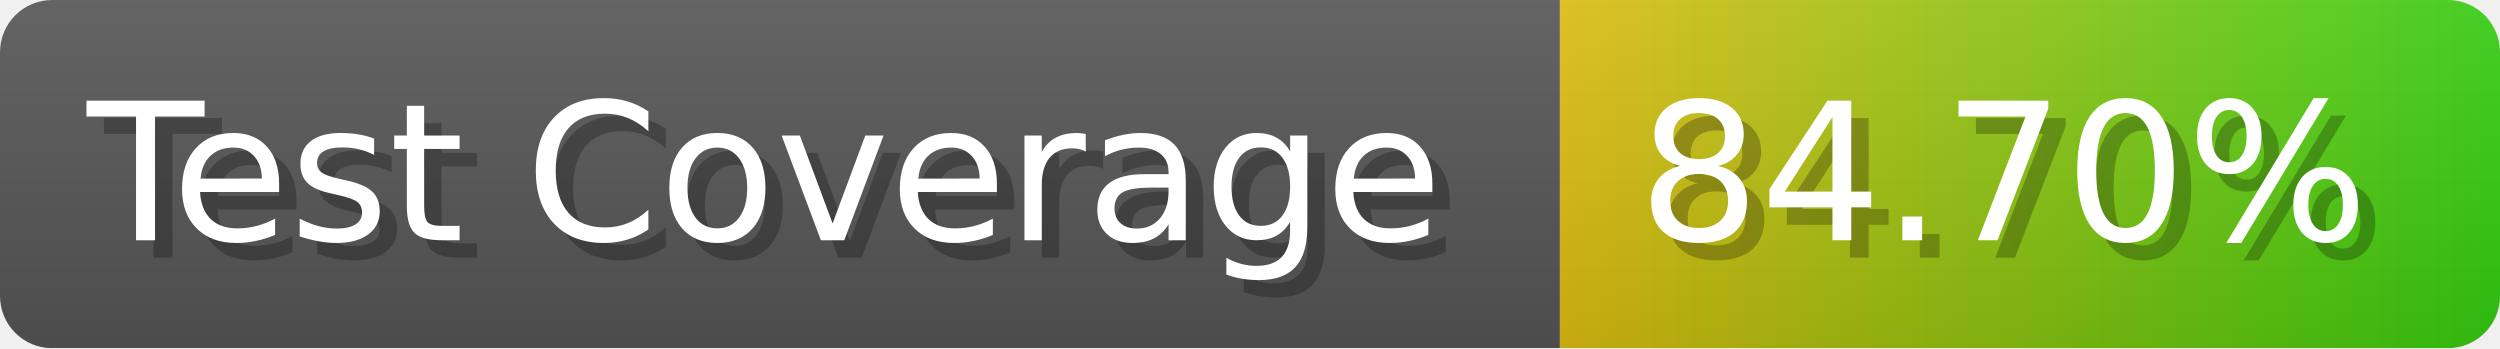
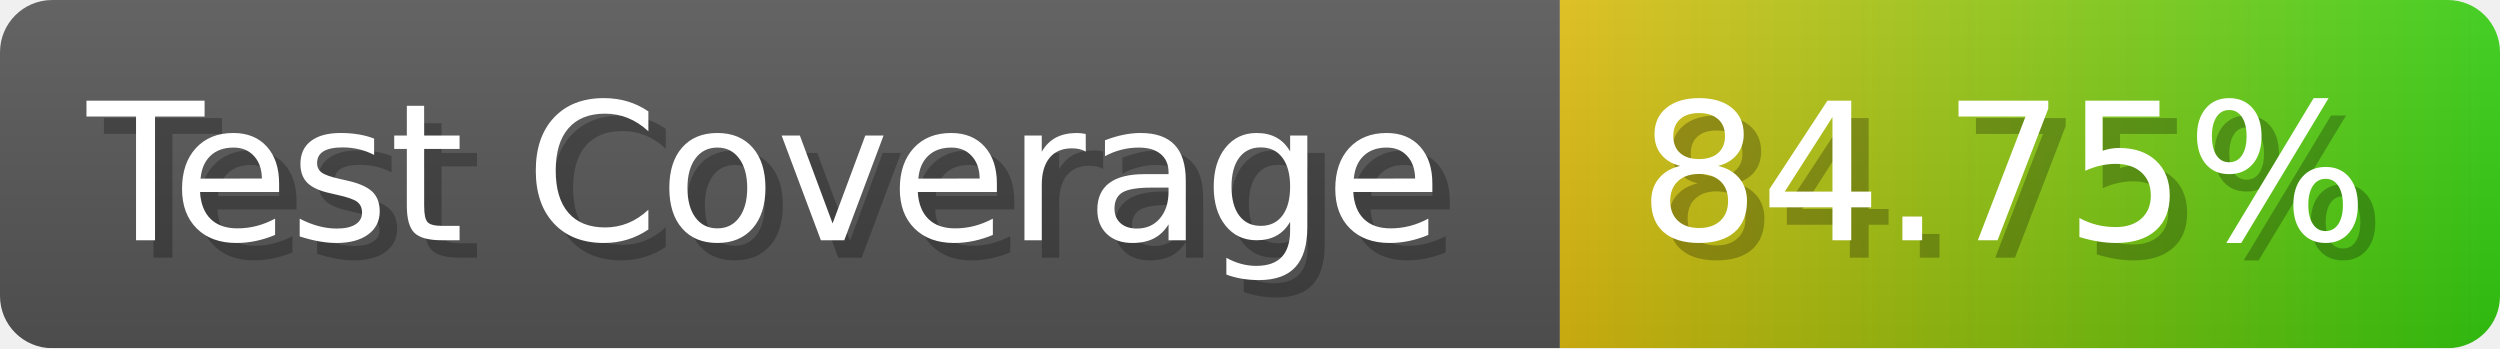
- <svg xmlns="http://www.w3.org/2000/svg" width="143.6" height="20" viewBox="0 0 1436 200" role="img" aria-label="Test Coverage: 84.70%">
+ <svg xmlns="http://www.w3.org/2000/svg" width="143.6" height="20" viewBox="0 0 1436 200" role="img" aria-label="Test Coverage: 84.75%">
  <linearGradient id="a" x2="0" y2="100%">
    <stop offset="0" stop-opacity=".1" stop-color="#EEE" />
    <stop offset="1" stop-opacity=".1" />
  </linearGradient>
  <mask id="m">
    <rect width="1436" height="200" rx="30" fill="#FFF" />
  </mask>
  <g mask="url(#m)">
    <rect width="896" height="200" fill="#555" />
    <rect width="540" height="200" fill="url(#x)" x="896" />
    <rect width="1436" height="200" fill="url(#a)" />
  </g>
  <g aria-hidden="true" fill="#fff" text-anchor="start" font-family="Verdana,DejaVu Sans,sans-serif" font-size="110">
    <text x="60" y="148" textLength="796" fill="#000" opacity="0.25">Test Coverage</text>
    <text x="50" y="138" textLength="796">Test Coverage</text>
-     <text x="951" y="148" textLength="440" fill="#000" opacity="0.25">84.70%</text>
-     <text x="941" y="138" textLength="440">84.70%</text>
+     <text x="951" y="148" textLength="440" fill="#000" opacity="0.25">84.75%</text>
+     <text x="941" y="138" textLength="440">84.75%</text>
  </g>
  <linearGradient id="x" x1="0%" y1="0%" x2="100%" y2="0%">
    <stop offset="0%" style="stop-color:#DB1" />
    <stop offset="100%" style="stop-color:#3C1" />
  </linearGradient>
</svg>
